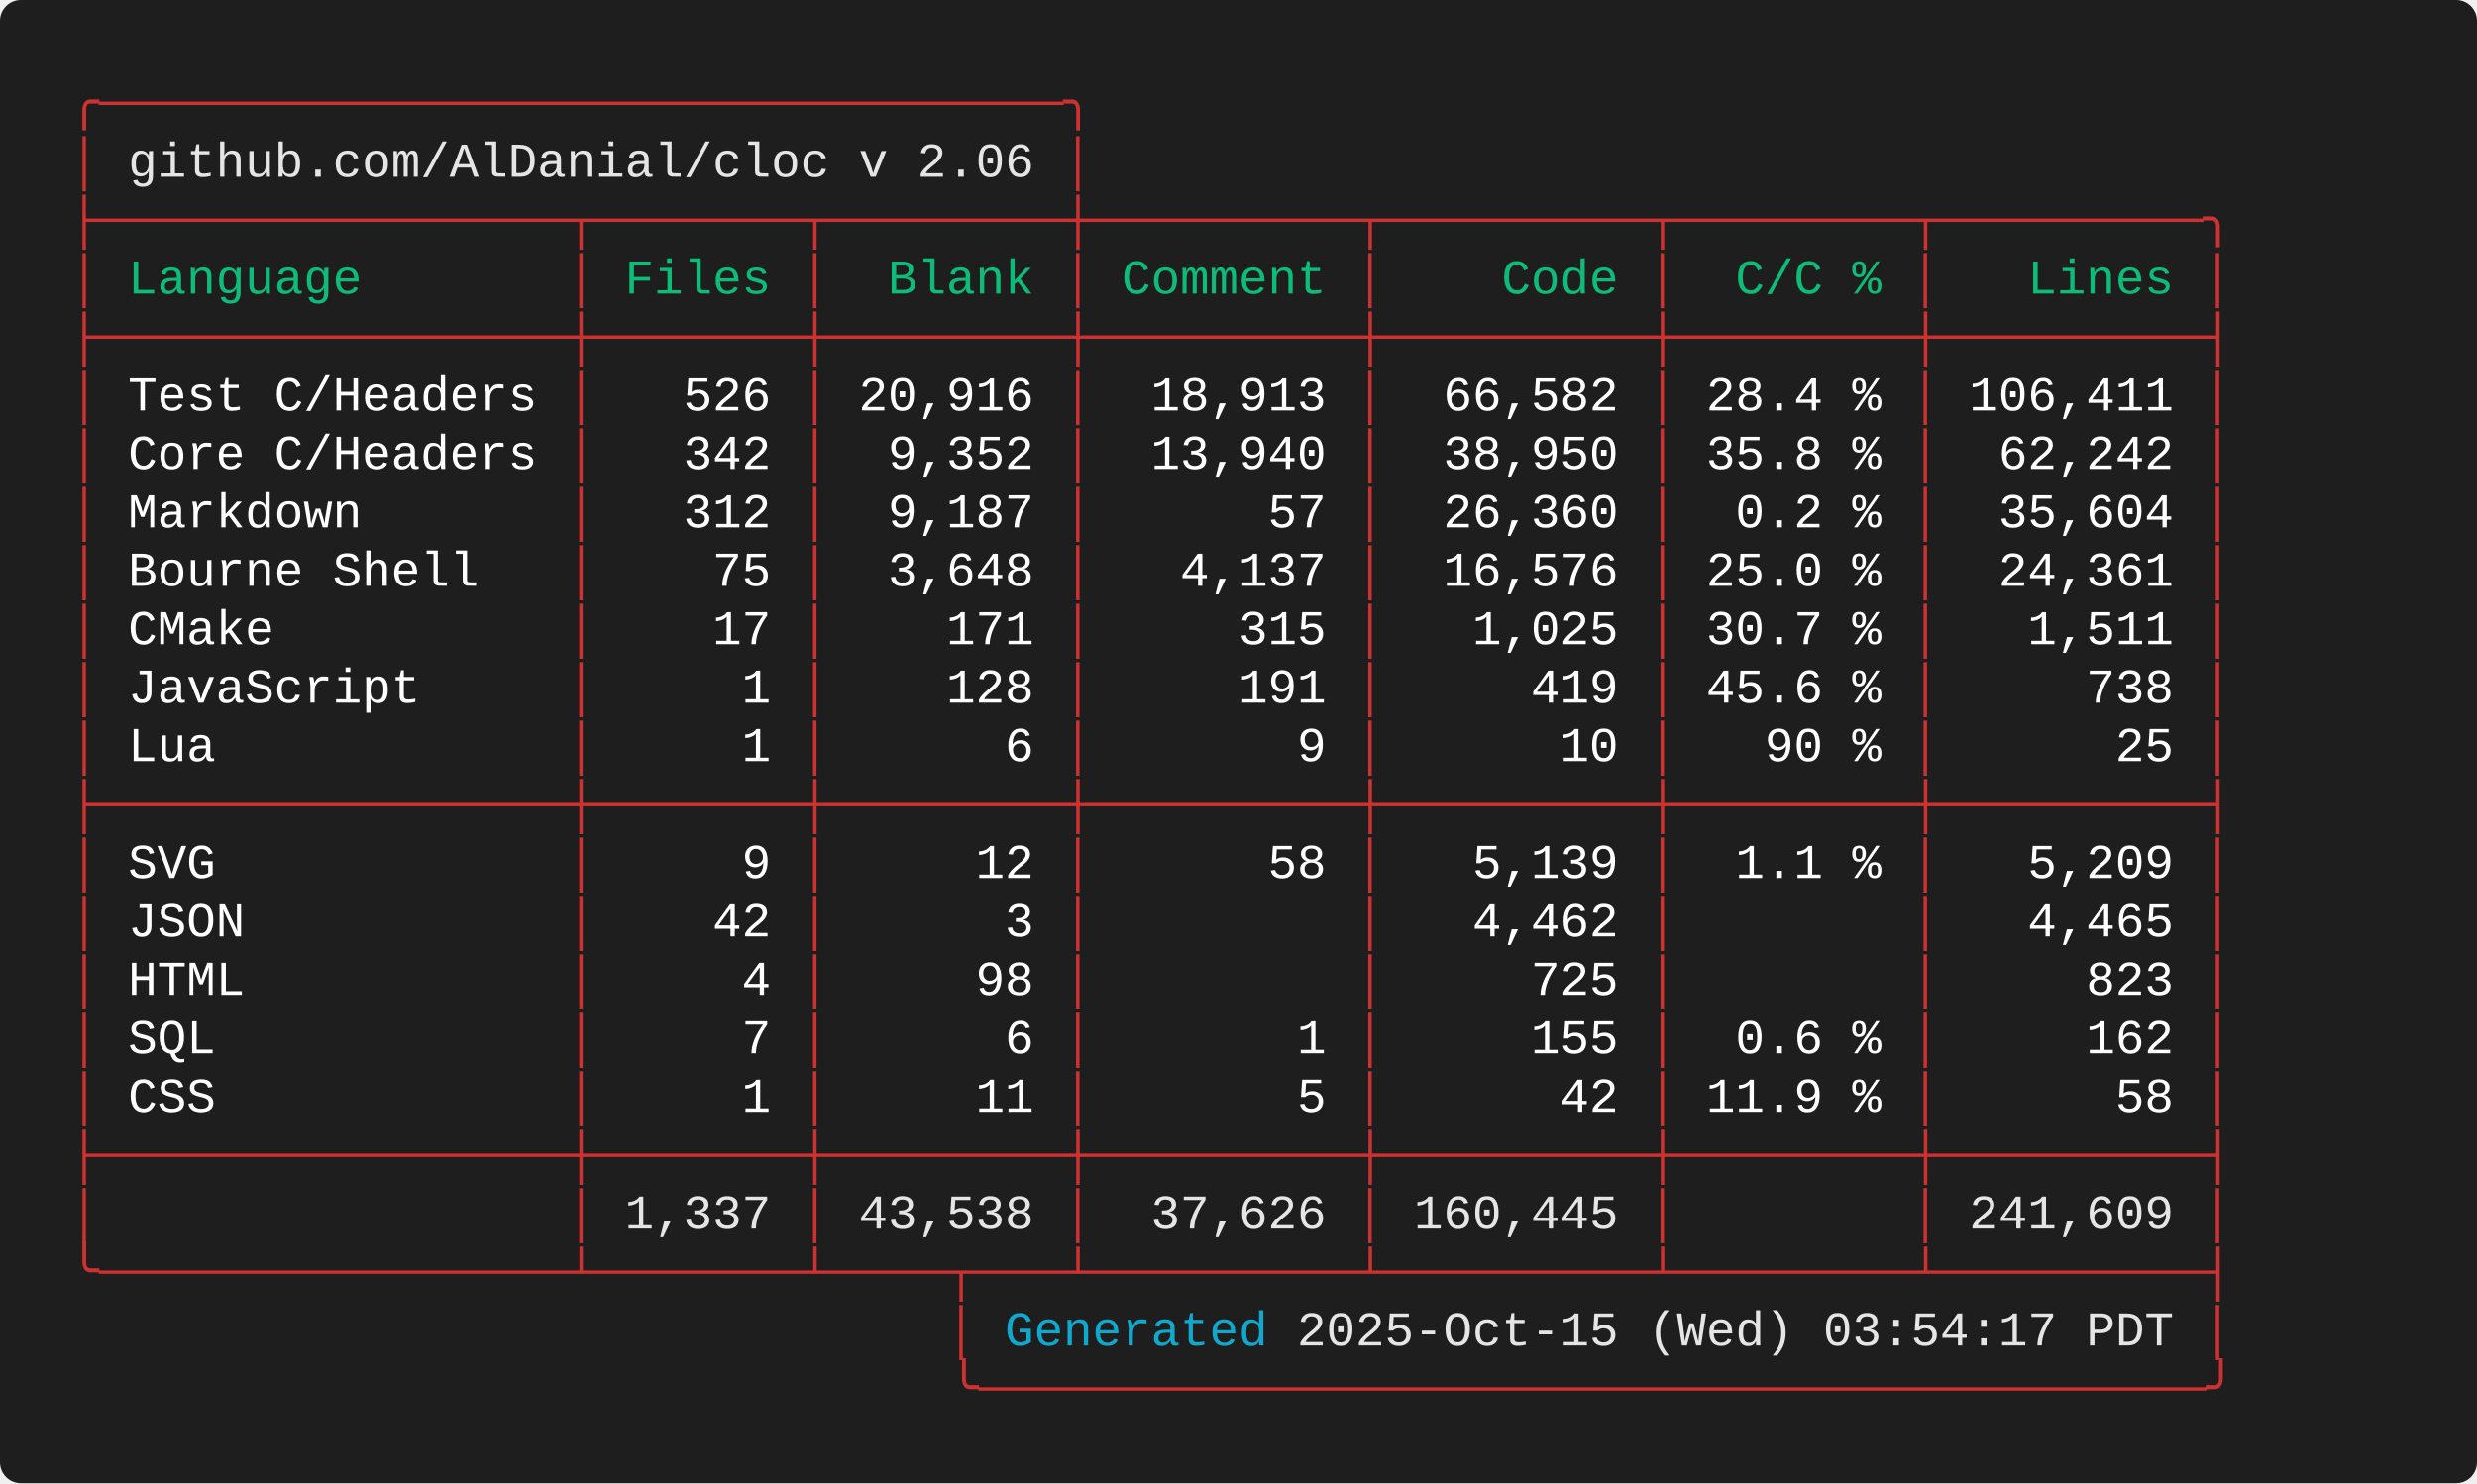
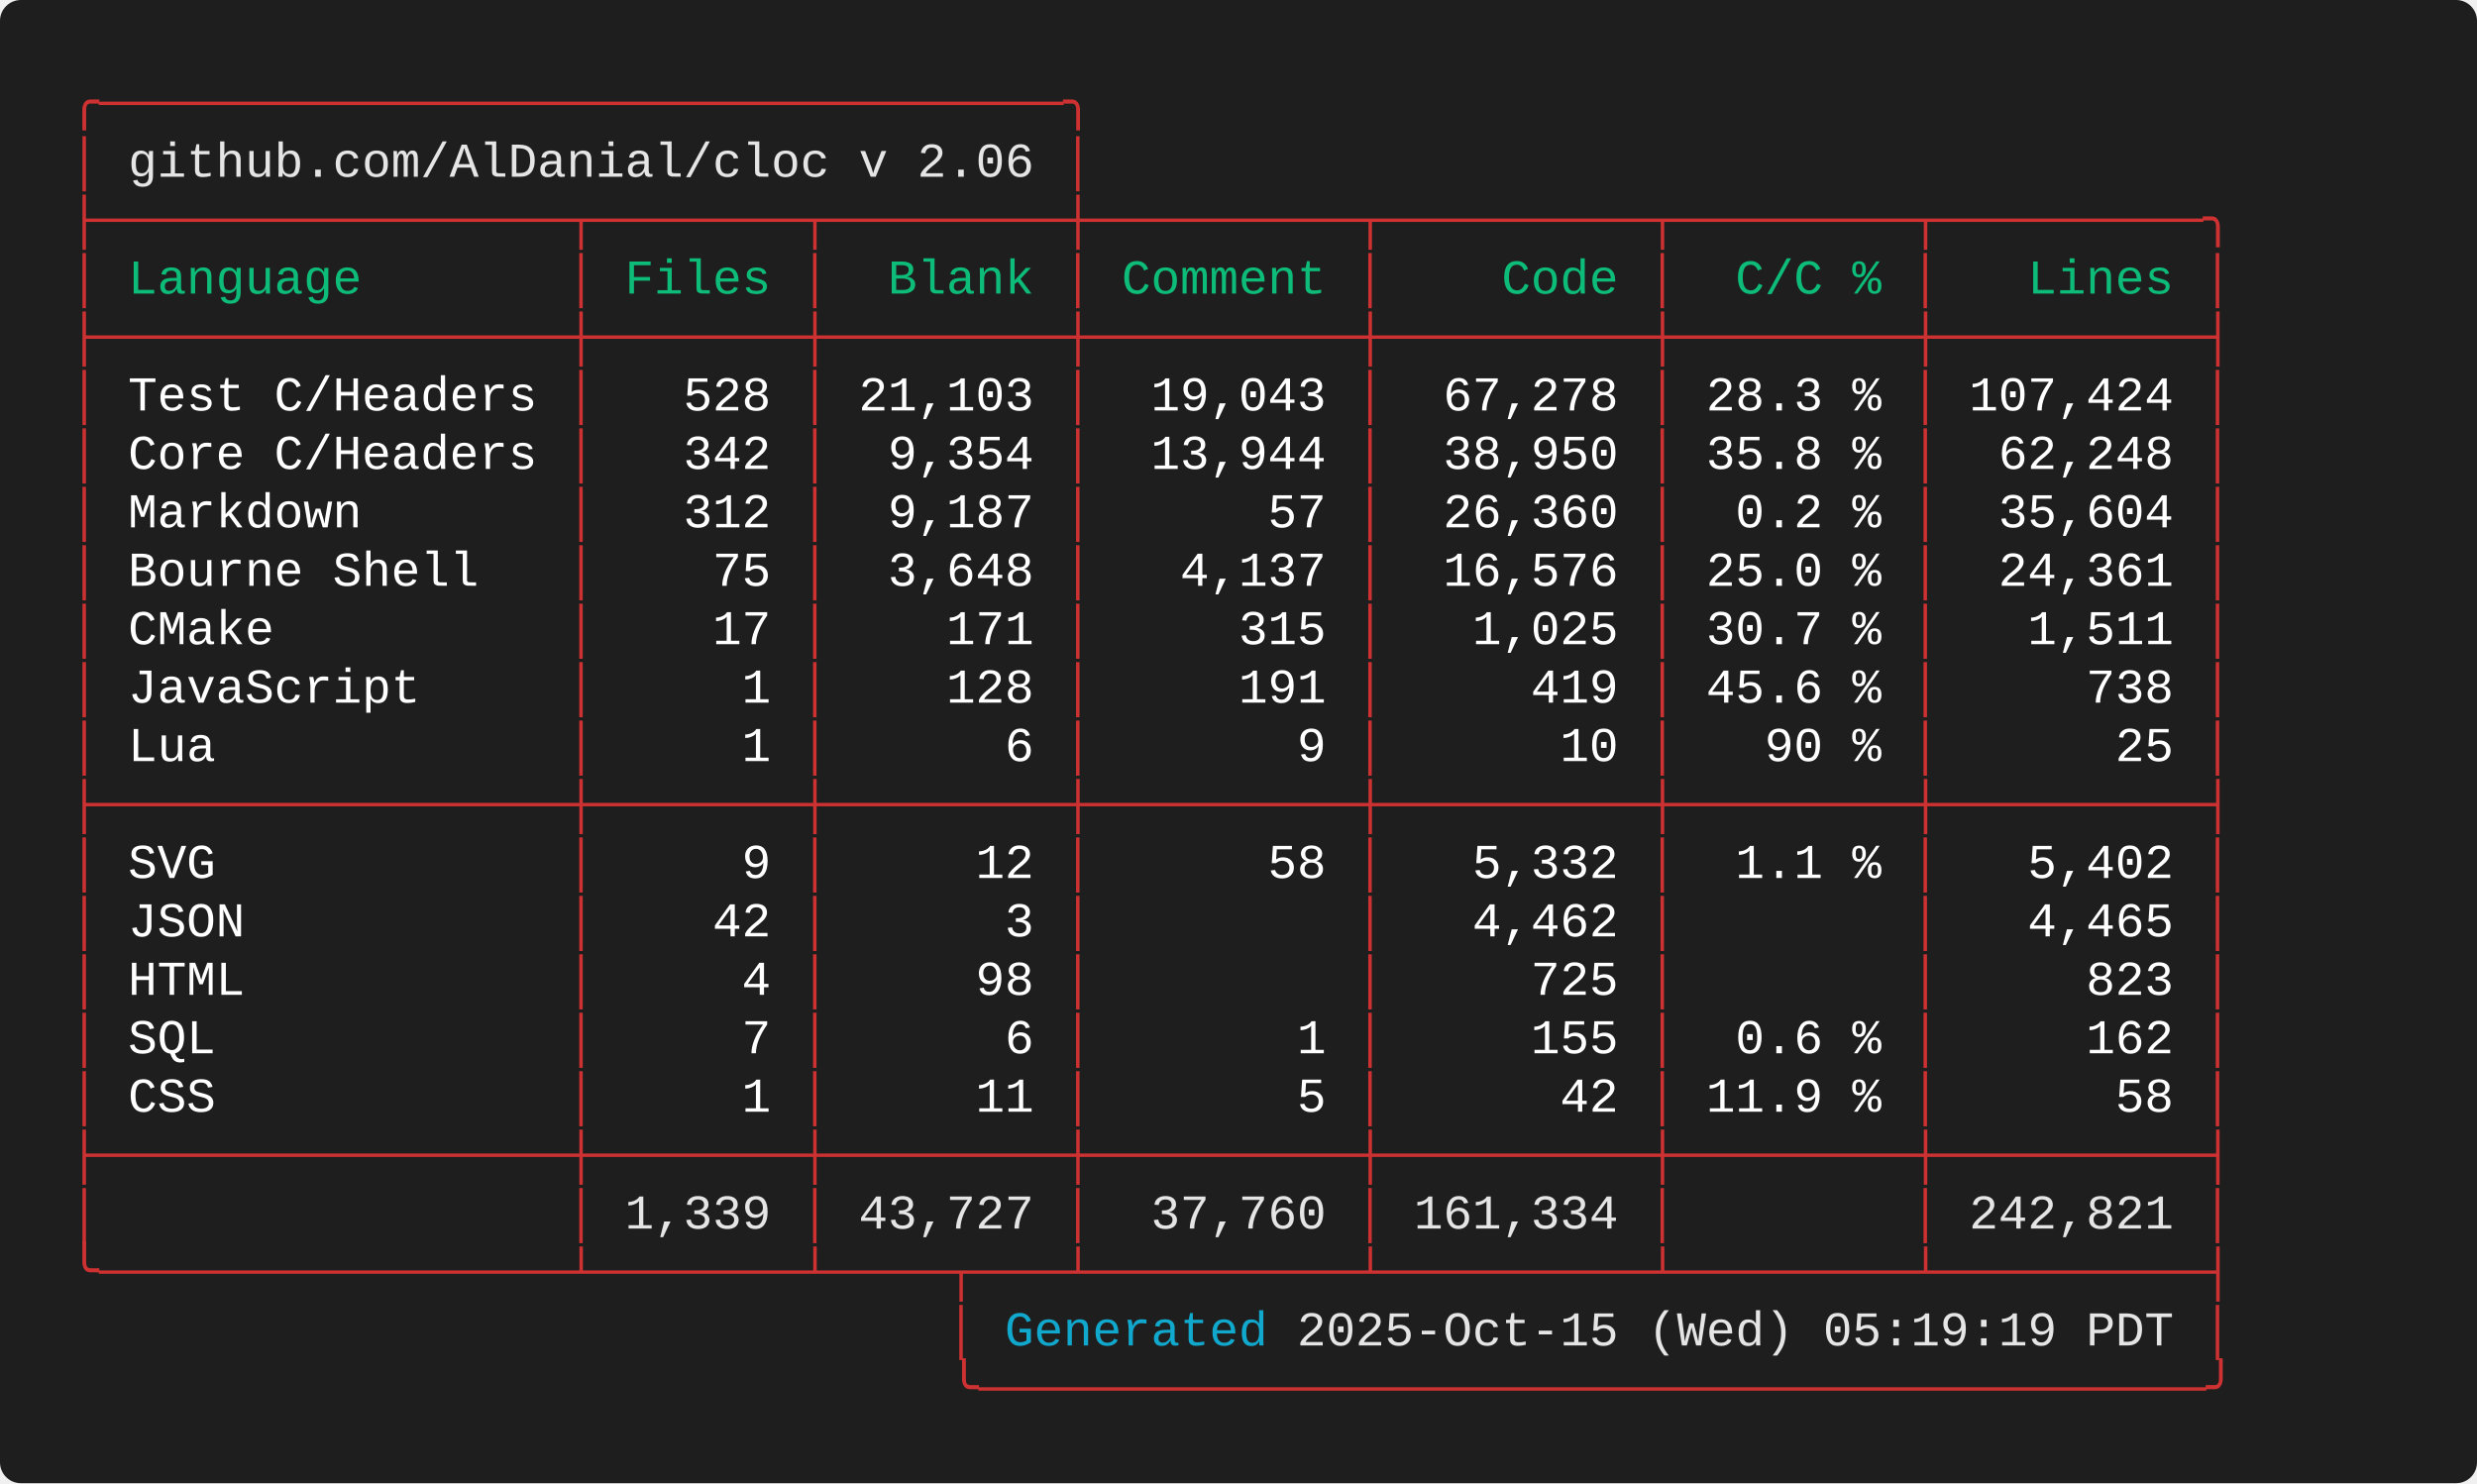
<svg xmlns="http://www.w3.org/2000/svg" width="712.00" height="426.40" viewBox="0 0 712.00 426.40">
  <defs>
    <style type="text/css">.terminal-text { font-family: 'Consolas', 'Consolas', 'Monaco', 'Courier New', monospace; }</style>
  </defs>
  <rect width="100%" height="100%" fill="#1e1e1e" rx="6" />
  <text x="20.00" y="34.00" font-size="14" class="terminal-text" xml:space="preserve" textLength="294.00" lengthAdjust="spacingAndGlyphs" fill="#cd3131">╭─────────────────────────────────╮</text>
  <text x="20.00" y="50.80" font-size="14" class="terminal-text" xml:space="preserve" textLength="16.80" lengthAdjust="spacingAndGlyphs" fill="#cd3131">│ </text>
  <text x="36.80" y="50.80" font-size="14" class="terminal-text" xml:space="preserve" textLength="260.40" lengthAdjust="spacingAndGlyphs" fill="#e5e5e5">github.com/AlDanial/cloc v 2.06</text>
  <text x="297.20" y="50.80" font-size="14" class="terminal-text" xml:space="preserve" textLength="8.40" lengthAdjust="spacingAndGlyphs" fill="#ffffff"> </text>
  <text x="305.60" y="50.80" font-size="14" class="terminal-text" xml:space="preserve" textLength="8.40" lengthAdjust="spacingAndGlyphs" fill="#cd3131">│</text>
  <text x="20.00" y="67.60" font-size="14" class="terminal-text" xml:space="preserve" textLength="621.60" lengthAdjust="spacingAndGlyphs" fill="#cd3131">├────────────────┬───────┬────────┼─────────┬─────────┬────────┬─────────╮</text>
  <text x="20.00" y="84.40" font-size="14" class="terminal-text" xml:space="preserve" textLength="8.40" lengthAdjust="spacingAndGlyphs" fill="#cd3131">│</text>
  <text x="28.40" y="84.40" font-size="14" class="terminal-text" xml:space="preserve" textLength="134.40" lengthAdjust="spacingAndGlyphs" fill="#0dbc79"> Language       </text>
  <text x="162.80" y="84.40" font-size="14" class="terminal-text" xml:space="preserve" textLength="8.40" lengthAdjust="spacingAndGlyphs" fill="#cd3131">│</text>
  <text x="171.20" y="84.40" font-size="14" class="terminal-text" xml:space="preserve" textLength="58.80" lengthAdjust="spacingAndGlyphs" fill="#0dbc79"> Files </text>
  <text x="230.00" y="84.40" font-size="14" class="terminal-text" xml:space="preserve" textLength="8.40" lengthAdjust="spacingAndGlyphs" fill="#cd3131">│</text>
  <text x="238.40" y="84.40" font-size="14" class="terminal-text" xml:space="preserve" textLength="67.20" lengthAdjust="spacingAndGlyphs" fill="#0dbc79">  Blank </text>
  <text x="305.60" y="84.40" font-size="14" class="terminal-text" xml:space="preserve" textLength="8.40" lengthAdjust="spacingAndGlyphs" fill="#cd3131">│</text>
  <text x="314.00" y="84.40" font-size="14" class="terminal-text" xml:space="preserve" textLength="75.60" lengthAdjust="spacingAndGlyphs" fill="#0dbc79"> Comment </text>
  <text x="389.60" y="84.40" font-size="14" class="terminal-text" xml:space="preserve" textLength="8.40" lengthAdjust="spacingAndGlyphs" fill="#cd3131">│</text>
  <text x="398.00" y="84.40" font-size="14" class="terminal-text" xml:space="preserve" textLength="75.60" lengthAdjust="spacingAndGlyphs" fill="#0dbc79">    Code </text>
  <text x="473.60" y="84.40" font-size="14" class="terminal-text" xml:space="preserve" textLength="8.40" lengthAdjust="spacingAndGlyphs" fill="#cd3131">│</text>
  <text x="482.00" y="84.40" font-size="14" class="terminal-text" xml:space="preserve" textLength="67.20" lengthAdjust="spacingAndGlyphs" fill="#0dbc79">  C/C % </text>
  <text x="549.20" y="84.40" font-size="14" class="terminal-text" xml:space="preserve" textLength="8.40" lengthAdjust="spacingAndGlyphs" fill="#cd3131">│</text>
  <text x="557.60" y="84.40" font-size="14" class="terminal-text" xml:space="preserve" textLength="75.60" lengthAdjust="spacingAndGlyphs" fill="#0dbc79">   Lines </text>
  <text x="633.20" y="84.40" font-size="14" class="terminal-text" xml:space="preserve" textLength="8.40" lengthAdjust="spacingAndGlyphs" fill="#cd3131">│</text>
  <text x="20.00" y="101.20" font-size="14" class="terminal-text" xml:space="preserve" textLength="621.60" lengthAdjust="spacingAndGlyphs" fill="#cd3131">├────────────────┼───────┼────────┼─────────┼─────────┼────────┼─────────┤</text>
  <text x="20.00" y="118.00" font-size="14" class="terminal-text" xml:space="preserve" textLength="8.40" lengthAdjust="spacingAndGlyphs" fill="#cd3131">│</text>
  <text x="28.40" y="118.00" font-size="14" class="terminal-text" xml:space="preserve" textLength="134.40" lengthAdjust="spacingAndGlyphs" fill="#ffffff"> Test C/Headers </text>
  <text x="162.80" y="118.00" font-size="14" class="terminal-text" xml:space="preserve" textLength="8.40" lengthAdjust="spacingAndGlyphs" fill="#cd3131">│</text>
-   <text x="171.20" y="118.00" font-size="14" class="terminal-text" xml:space="preserve" textLength="58.80" lengthAdjust="spacingAndGlyphs" fill="#ffffff">   526 </text>
+   <text x="171.20" y="118.00" font-size="14" class="terminal-text" xml:space="preserve" textLength="58.80" lengthAdjust="spacingAndGlyphs" fill="#ffffff">   528 </text>
  <text x="230.00" y="118.00" font-size="14" class="terminal-text" xml:space="preserve" textLength="8.40" lengthAdjust="spacingAndGlyphs" fill="#cd3131">│</text>
-   <text x="238.40" y="118.00" font-size="14" class="terminal-text" xml:space="preserve" textLength="67.20" lengthAdjust="spacingAndGlyphs" fill="#ffffff"> 20,916 </text>
+   <text x="238.40" y="118.00" font-size="14" class="terminal-text" xml:space="preserve" textLength="67.20" lengthAdjust="spacingAndGlyphs" fill="#ffffff"> 21,103 </text>
  <text x="305.60" y="118.00" font-size="14" class="terminal-text" xml:space="preserve" textLength="8.40" lengthAdjust="spacingAndGlyphs" fill="#cd3131">│</text>
-   <text x="314.00" y="118.00" font-size="14" class="terminal-text" xml:space="preserve" textLength="75.60" lengthAdjust="spacingAndGlyphs" fill="#ffffff">  18,913 </text>
+   <text x="314.00" y="118.00" font-size="14" class="terminal-text" xml:space="preserve" textLength="75.60" lengthAdjust="spacingAndGlyphs" fill="#ffffff">  19,043 </text>
  <text x="389.60" y="118.00" font-size="14" class="terminal-text" xml:space="preserve" textLength="8.40" lengthAdjust="spacingAndGlyphs" fill="#cd3131">│</text>
-   <text x="398.00" y="118.00" font-size="14" class="terminal-text" xml:space="preserve" textLength="75.60" lengthAdjust="spacingAndGlyphs" fill="#ffffff">  66,582 </text>
+   <text x="398.00" y="118.00" font-size="14" class="terminal-text" xml:space="preserve" textLength="75.60" lengthAdjust="spacingAndGlyphs" fill="#ffffff">  67,278 </text>
  <text x="473.60" y="118.00" font-size="14" class="terminal-text" xml:space="preserve" textLength="8.40" lengthAdjust="spacingAndGlyphs" fill="#cd3131">│</text>
-   <text x="482.00" y="118.00" font-size="14" class="terminal-text" xml:space="preserve" textLength="67.20" lengthAdjust="spacingAndGlyphs" fill="#ffffff"> 28.4 % </text>
+   <text x="482.00" y="118.00" font-size="14" class="terminal-text" xml:space="preserve" textLength="67.20" lengthAdjust="spacingAndGlyphs" fill="#ffffff"> 28.3 % </text>
  <text x="549.20" y="118.00" font-size="14" class="terminal-text" xml:space="preserve" textLength="8.40" lengthAdjust="spacingAndGlyphs" fill="#cd3131">│</text>
-   <text x="557.60" y="118.00" font-size="14" class="terminal-text" xml:space="preserve" textLength="75.60" lengthAdjust="spacingAndGlyphs" fill="#ffffff"> 106,411 </text>
+   <text x="557.60" y="118.00" font-size="14" class="terminal-text" xml:space="preserve" textLength="75.60" lengthAdjust="spacingAndGlyphs" fill="#ffffff"> 107,424 </text>
  <text x="633.20" y="118.00" font-size="14" class="terminal-text" xml:space="preserve" textLength="8.40" lengthAdjust="spacingAndGlyphs" fill="#cd3131">│</text>
  <text x="20.00" y="134.80" font-size="14" class="terminal-text" xml:space="preserve" textLength="8.40" lengthAdjust="spacingAndGlyphs" fill="#cd3131">│</text>
  <text x="28.40" y="134.80" font-size="14" class="terminal-text" xml:space="preserve" textLength="134.40" lengthAdjust="spacingAndGlyphs" fill="#ffffff"> Core C/Headers </text>
  <text x="162.80" y="134.80" font-size="14" class="terminal-text" xml:space="preserve" textLength="8.40" lengthAdjust="spacingAndGlyphs" fill="#cd3131">│</text>
  <text x="171.20" y="134.80" font-size="14" class="terminal-text" xml:space="preserve" textLength="58.80" lengthAdjust="spacingAndGlyphs" fill="#ffffff">   342 </text>
  <text x="230.00" y="134.80" font-size="14" class="terminal-text" xml:space="preserve" textLength="8.40" lengthAdjust="spacingAndGlyphs" fill="#cd3131">│</text>
-   <text x="238.40" y="134.80" font-size="14" class="terminal-text" xml:space="preserve" textLength="67.20" lengthAdjust="spacingAndGlyphs" fill="#ffffff">  9,352 </text>
+   <text x="238.40" y="134.80" font-size="14" class="terminal-text" xml:space="preserve" textLength="67.20" lengthAdjust="spacingAndGlyphs" fill="#ffffff">  9,354 </text>
  <text x="305.60" y="134.80" font-size="14" class="terminal-text" xml:space="preserve" textLength="8.40" lengthAdjust="spacingAndGlyphs" fill="#cd3131">│</text>
-   <text x="314.00" y="134.80" font-size="14" class="terminal-text" xml:space="preserve" textLength="75.60" lengthAdjust="spacingAndGlyphs" fill="#ffffff">  13,940 </text>
+   <text x="314.00" y="134.80" font-size="14" class="terminal-text" xml:space="preserve" textLength="75.60" lengthAdjust="spacingAndGlyphs" fill="#ffffff">  13,944 </text>
  <text x="389.60" y="134.80" font-size="14" class="terminal-text" xml:space="preserve" textLength="8.40" lengthAdjust="spacingAndGlyphs" fill="#cd3131">│</text>
  <text x="398.00" y="134.80" font-size="14" class="terminal-text" xml:space="preserve" textLength="75.60" lengthAdjust="spacingAndGlyphs" fill="#ffffff">  38,950 </text>
  <text x="473.60" y="134.80" font-size="14" class="terminal-text" xml:space="preserve" textLength="8.40" lengthAdjust="spacingAndGlyphs" fill="#cd3131">│</text>
  <text x="482.00" y="134.80" font-size="14" class="terminal-text" xml:space="preserve" textLength="67.20" lengthAdjust="spacingAndGlyphs" fill="#ffffff"> 35.8 % </text>
  <text x="549.20" y="134.80" font-size="14" class="terminal-text" xml:space="preserve" textLength="8.40" lengthAdjust="spacingAndGlyphs" fill="#cd3131">│</text>
-   <text x="557.60" y="134.80" font-size="14" class="terminal-text" xml:space="preserve" textLength="75.60" lengthAdjust="spacingAndGlyphs" fill="#ffffff">  62,242 </text>
+   <text x="557.60" y="134.80" font-size="14" class="terminal-text" xml:space="preserve" textLength="75.60" lengthAdjust="spacingAndGlyphs" fill="#ffffff">  62,248 </text>
  <text x="633.20" y="134.80" font-size="14" class="terminal-text" xml:space="preserve" textLength="8.40" lengthAdjust="spacingAndGlyphs" fill="#cd3131">│</text>
  <text x="20.00" y="151.60" font-size="14" class="terminal-text" xml:space="preserve" textLength="8.40" lengthAdjust="spacingAndGlyphs" fill="#cd3131">│</text>
  <text x="28.40" y="151.60" font-size="14" class="terminal-text" xml:space="preserve" textLength="134.40" lengthAdjust="spacingAndGlyphs" fill="#ffffff"> Markdown       </text>
  <text x="162.80" y="151.60" font-size="14" class="terminal-text" xml:space="preserve" textLength="8.40" lengthAdjust="spacingAndGlyphs" fill="#cd3131">│</text>
  <text x="171.20" y="151.60" font-size="14" class="terminal-text" xml:space="preserve" textLength="58.80" lengthAdjust="spacingAndGlyphs" fill="#ffffff">   312 </text>
  <text x="230.00" y="151.60" font-size="14" class="terminal-text" xml:space="preserve" textLength="8.40" lengthAdjust="spacingAndGlyphs" fill="#cd3131">│</text>
  <text x="238.40" y="151.60" font-size="14" class="terminal-text" xml:space="preserve" textLength="67.20" lengthAdjust="spacingAndGlyphs" fill="#ffffff">  9,187 </text>
  <text x="305.60" y="151.60" font-size="14" class="terminal-text" xml:space="preserve" textLength="8.40" lengthAdjust="spacingAndGlyphs" fill="#cd3131">│</text>
  <text x="314.00" y="151.60" font-size="14" class="terminal-text" xml:space="preserve" textLength="75.60" lengthAdjust="spacingAndGlyphs" fill="#ffffff">      57 </text>
  <text x="389.60" y="151.60" font-size="14" class="terminal-text" xml:space="preserve" textLength="8.40" lengthAdjust="spacingAndGlyphs" fill="#cd3131">│</text>
  <text x="398.00" y="151.60" font-size="14" class="terminal-text" xml:space="preserve" textLength="75.60" lengthAdjust="spacingAndGlyphs" fill="#ffffff">  26,360 </text>
  <text x="473.60" y="151.60" font-size="14" class="terminal-text" xml:space="preserve" textLength="8.40" lengthAdjust="spacingAndGlyphs" fill="#cd3131">│</text>
  <text x="482.00" y="151.60" font-size="14" class="terminal-text" xml:space="preserve" textLength="67.20" lengthAdjust="spacingAndGlyphs" fill="#ffffff">  0.2 % </text>
  <text x="549.20" y="151.60" font-size="14" class="terminal-text" xml:space="preserve" textLength="8.40" lengthAdjust="spacingAndGlyphs" fill="#cd3131">│</text>
  <text x="557.60" y="151.60" font-size="14" class="terminal-text" xml:space="preserve" textLength="75.60" lengthAdjust="spacingAndGlyphs" fill="#ffffff">  35,604 </text>
  <text x="633.20" y="151.60" font-size="14" class="terminal-text" xml:space="preserve" textLength="8.40" lengthAdjust="spacingAndGlyphs" fill="#cd3131">│</text>
  <text x="20.00" y="168.40" font-size="14" class="terminal-text" xml:space="preserve" textLength="8.40" lengthAdjust="spacingAndGlyphs" fill="#cd3131">│</text>
  <text x="28.40" y="168.40" font-size="14" class="terminal-text" xml:space="preserve" textLength="134.40" lengthAdjust="spacingAndGlyphs" fill="#ffffff"> Bourne Shell   </text>
  <text x="162.80" y="168.40" font-size="14" class="terminal-text" xml:space="preserve" textLength="8.40" lengthAdjust="spacingAndGlyphs" fill="#cd3131">│</text>
  <text x="171.20" y="168.40" font-size="14" class="terminal-text" xml:space="preserve" textLength="58.80" lengthAdjust="spacingAndGlyphs" fill="#ffffff">    75 </text>
  <text x="230.00" y="168.40" font-size="14" class="terminal-text" xml:space="preserve" textLength="8.40" lengthAdjust="spacingAndGlyphs" fill="#cd3131">│</text>
  <text x="238.40" y="168.40" font-size="14" class="terminal-text" xml:space="preserve" textLength="67.20" lengthAdjust="spacingAndGlyphs" fill="#ffffff">  3,648 </text>
  <text x="305.60" y="168.40" font-size="14" class="terminal-text" xml:space="preserve" textLength="8.40" lengthAdjust="spacingAndGlyphs" fill="#cd3131">│</text>
  <text x="314.00" y="168.40" font-size="14" class="terminal-text" xml:space="preserve" textLength="75.60" lengthAdjust="spacingAndGlyphs" fill="#ffffff">   4,137 </text>
  <text x="389.60" y="168.40" font-size="14" class="terminal-text" xml:space="preserve" textLength="8.40" lengthAdjust="spacingAndGlyphs" fill="#cd3131">│</text>
  <text x="398.00" y="168.40" font-size="14" class="terminal-text" xml:space="preserve" textLength="75.60" lengthAdjust="spacingAndGlyphs" fill="#ffffff">  16,576 </text>
  <text x="473.60" y="168.40" font-size="14" class="terminal-text" xml:space="preserve" textLength="8.40" lengthAdjust="spacingAndGlyphs" fill="#cd3131">│</text>
  <text x="482.00" y="168.40" font-size="14" class="terminal-text" xml:space="preserve" textLength="67.20" lengthAdjust="spacingAndGlyphs" fill="#ffffff"> 25.0 % </text>
  <text x="549.20" y="168.40" font-size="14" class="terminal-text" xml:space="preserve" textLength="8.40" lengthAdjust="spacingAndGlyphs" fill="#cd3131">│</text>
  <text x="557.60" y="168.40" font-size="14" class="terminal-text" xml:space="preserve" textLength="75.60" lengthAdjust="spacingAndGlyphs" fill="#ffffff">  24,361 </text>
  <text x="633.20" y="168.40" font-size="14" class="terminal-text" xml:space="preserve" textLength="8.40" lengthAdjust="spacingAndGlyphs" fill="#cd3131">│</text>
  <text x="20.00" y="185.20" font-size="14" class="terminal-text" xml:space="preserve" textLength="8.40" lengthAdjust="spacingAndGlyphs" fill="#cd3131">│</text>
  <text x="28.40" y="185.20" font-size="14" class="terminal-text" xml:space="preserve" textLength="134.40" lengthAdjust="spacingAndGlyphs" fill="#ffffff"> CMake          </text>
  <text x="162.80" y="185.20" font-size="14" class="terminal-text" xml:space="preserve" textLength="8.40" lengthAdjust="spacingAndGlyphs" fill="#cd3131">│</text>
  <text x="171.20" y="185.20" font-size="14" class="terminal-text" xml:space="preserve" textLength="58.80" lengthAdjust="spacingAndGlyphs" fill="#ffffff">    17 </text>
  <text x="230.00" y="185.20" font-size="14" class="terminal-text" xml:space="preserve" textLength="8.40" lengthAdjust="spacingAndGlyphs" fill="#cd3131">│</text>
  <text x="238.40" y="185.20" font-size="14" class="terminal-text" xml:space="preserve" textLength="67.20" lengthAdjust="spacingAndGlyphs" fill="#ffffff">    171 </text>
  <text x="305.60" y="185.20" font-size="14" class="terminal-text" xml:space="preserve" textLength="8.40" lengthAdjust="spacingAndGlyphs" fill="#cd3131">│</text>
  <text x="314.00" y="185.20" font-size="14" class="terminal-text" xml:space="preserve" textLength="75.60" lengthAdjust="spacingAndGlyphs" fill="#ffffff">     315 </text>
  <text x="389.60" y="185.20" font-size="14" class="terminal-text" xml:space="preserve" textLength="8.40" lengthAdjust="spacingAndGlyphs" fill="#cd3131">│</text>
  <text x="398.00" y="185.20" font-size="14" class="terminal-text" xml:space="preserve" textLength="75.60" lengthAdjust="spacingAndGlyphs" fill="#ffffff">   1,025 </text>
  <text x="473.60" y="185.20" font-size="14" class="terminal-text" xml:space="preserve" textLength="8.40" lengthAdjust="spacingAndGlyphs" fill="#cd3131">│</text>
  <text x="482.00" y="185.20" font-size="14" class="terminal-text" xml:space="preserve" textLength="67.20" lengthAdjust="spacingAndGlyphs" fill="#ffffff"> 30.7 % </text>
  <text x="549.20" y="185.20" font-size="14" class="terminal-text" xml:space="preserve" textLength="8.40" lengthAdjust="spacingAndGlyphs" fill="#cd3131">│</text>
  <text x="557.60" y="185.20" font-size="14" class="terminal-text" xml:space="preserve" textLength="75.60" lengthAdjust="spacingAndGlyphs" fill="#ffffff">   1,511 </text>
  <text x="633.20" y="185.20" font-size="14" class="terminal-text" xml:space="preserve" textLength="8.40" lengthAdjust="spacingAndGlyphs" fill="#cd3131">│</text>
  <text x="20.00" y="202.00" font-size="14" class="terminal-text" xml:space="preserve" textLength="8.40" lengthAdjust="spacingAndGlyphs" fill="#cd3131">│</text>
  <text x="28.40" y="202.00" font-size="14" class="terminal-text" xml:space="preserve" textLength="134.40" lengthAdjust="spacingAndGlyphs" fill="#ffffff"> JavaScript     </text>
  <text x="162.80" y="202.00" font-size="14" class="terminal-text" xml:space="preserve" textLength="8.40" lengthAdjust="spacingAndGlyphs" fill="#cd3131">│</text>
  <text x="171.20" y="202.00" font-size="14" class="terminal-text" xml:space="preserve" textLength="58.80" lengthAdjust="spacingAndGlyphs" fill="#ffffff">     1 </text>
  <text x="230.00" y="202.00" font-size="14" class="terminal-text" xml:space="preserve" textLength="8.40" lengthAdjust="spacingAndGlyphs" fill="#cd3131">│</text>
  <text x="238.40" y="202.00" font-size="14" class="terminal-text" xml:space="preserve" textLength="67.20" lengthAdjust="spacingAndGlyphs" fill="#ffffff">    128 </text>
  <text x="305.60" y="202.00" font-size="14" class="terminal-text" xml:space="preserve" textLength="8.40" lengthAdjust="spacingAndGlyphs" fill="#cd3131">│</text>
  <text x="314.00" y="202.00" font-size="14" class="terminal-text" xml:space="preserve" textLength="75.60" lengthAdjust="spacingAndGlyphs" fill="#ffffff">     191 </text>
  <text x="389.60" y="202.00" font-size="14" class="terminal-text" xml:space="preserve" textLength="8.40" lengthAdjust="spacingAndGlyphs" fill="#cd3131">│</text>
  <text x="398.00" y="202.00" font-size="14" class="terminal-text" xml:space="preserve" textLength="75.60" lengthAdjust="spacingAndGlyphs" fill="#ffffff">     419 </text>
  <text x="473.60" y="202.00" font-size="14" class="terminal-text" xml:space="preserve" textLength="8.40" lengthAdjust="spacingAndGlyphs" fill="#cd3131">│</text>
  <text x="482.00" y="202.00" font-size="14" class="terminal-text" xml:space="preserve" textLength="67.20" lengthAdjust="spacingAndGlyphs" fill="#ffffff"> 45.6 % </text>
  <text x="549.20" y="202.00" font-size="14" class="terminal-text" xml:space="preserve" textLength="8.40" lengthAdjust="spacingAndGlyphs" fill="#cd3131">│</text>
  <text x="557.60" y="202.00" font-size="14" class="terminal-text" xml:space="preserve" textLength="75.60" lengthAdjust="spacingAndGlyphs" fill="#ffffff">     738 </text>
  <text x="633.20" y="202.00" font-size="14" class="terminal-text" xml:space="preserve" textLength="8.40" lengthAdjust="spacingAndGlyphs" fill="#cd3131">│</text>
  <text x="20.00" y="218.80" font-size="14" class="terminal-text" xml:space="preserve" textLength="8.40" lengthAdjust="spacingAndGlyphs" fill="#cd3131">│</text>
  <text x="28.40" y="218.80" font-size="14" class="terminal-text" xml:space="preserve" textLength="134.40" lengthAdjust="spacingAndGlyphs" fill="#ffffff"> Lua            </text>
  <text x="162.80" y="218.80" font-size="14" class="terminal-text" xml:space="preserve" textLength="8.40" lengthAdjust="spacingAndGlyphs" fill="#cd3131">│</text>
  <text x="171.20" y="218.80" font-size="14" class="terminal-text" xml:space="preserve" textLength="58.80" lengthAdjust="spacingAndGlyphs" fill="#ffffff">     1 </text>
  <text x="230.00" y="218.80" font-size="14" class="terminal-text" xml:space="preserve" textLength="8.40" lengthAdjust="spacingAndGlyphs" fill="#cd3131">│</text>
  <text x="238.40" y="218.80" font-size="14" class="terminal-text" xml:space="preserve" textLength="67.20" lengthAdjust="spacingAndGlyphs" fill="#ffffff">      6 </text>
  <text x="305.60" y="218.80" font-size="14" class="terminal-text" xml:space="preserve" textLength="8.40" lengthAdjust="spacingAndGlyphs" fill="#cd3131">│</text>
  <text x="314.00" y="218.80" font-size="14" class="terminal-text" xml:space="preserve" textLength="75.60" lengthAdjust="spacingAndGlyphs" fill="#ffffff">       9 </text>
  <text x="389.60" y="218.80" font-size="14" class="terminal-text" xml:space="preserve" textLength="8.40" lengthAdjust="spacingAndGlyphs" fill="#cd3131">│</text>
  <text x="398.00" y="218.80" font-size="14" class="terminal-text" xml:space="preserve" textLength="75.60" lengthAdjust="spacingAndGlyphs" fill="#ffffff">      10 </text>
  <text x="473.60" y="218.80" font-size="14" class="terminal-text" xml:space="preserve" textLength="8.40" lengthAdjust="spacingAndGlyphs" fill="#cd3131">│</text>
  <text x="482.00" y="218.80" font-size="14" class="terminal-text" xml:space="preserve" textLength="67.20" lengthAdjust="spacingAndGlyphs" fill="#ffffff">   90 % </text>
  <text x="549.20" y="218.80" font-size="14" class="terminal-text" xml:space="preserve" textLength="8.40" lengthAdjust="spacingAndGlyphs" fill="#cd3131">│</text>
  <text x="557.60" y="218.80" font-size="14" class="terminal-text" xml:space="preserve" textLength="75.60" lengthAdjust="spacingAndGlyphs" fill="#ffffff">      25 </text>
  <text x="633.20" y="218.80" font-size="14" class="terminal-text" xml:space="preserve" textLength="8.40" lengthAdjust="spacingAndGlyphs" fill="#cd3131">│</text>
  <text x="20.00" y="235.60" font-size="14" class="terminal-text" xml:space="preserve" textLength="621.60" lengthAdjust="spacingAndGlyphs" fill="#cd3131">├────────────────┼───────┼────────┼─────────┼─────────┼────────┼─────────┤</text>
  <text x="20.00" y="252.40" font-size="14" class="terminal-text" xml:space="preserve" textLength="8.40" lengthAdjust="spacingAndGlyphs" fill="#cd3131">│</text>
  <text x="28.40" y="252.40" font-size="14" class="terminal-text" xml:space="preserve" textLength="134.40" lengthAdjust="spacingAndGlyphs" fill="#ffffff"> SVG            </text>
  <text x="162.80" y="252.40" font-size="14" class="terminal-text" xml:space="preserve" textLength="8.40" lengthAdjust="spacingAndGlyphs" fill="#cd3131">│</text>
  <text x="171.20" y="252.40" font-size="14" class="terminal-text" xml:space="preserve" textLength="58.80" lengthAdjust="spacingAndGlyphs" fill="#ffffff">     9 </text>
  <text x="230.00" y="252.40" font-size="14" class="terminal-text" xml:space="preserve" textLength="8.40" lengthAdjust="spacingAndGlyphs" fill="#cd3131">│</text>
  <text x="238.40" y="252.40" font-size="14" class="terminal-text" xml:space="preserve" textLength="67.20" lengthAdjust="spacingAndGlyphs" fill="#ffffff">     12 </text>
  <text x="305.60" y="252.40" font-size="14" class="terminal-text" xml:space="preserve" textLength="8.40" lengthAdjust="spacingAndGlyphs" fill="#cd3131">│</text>
  <text x="314.00" y="252.40" font-size="14" class="terminal-text" xml:space="preserve" textLength="75.60" lengthAdjust="spacingAndGlyphs" fill="#ffffff">      58 </text>
  <text x="389.60" y="252.40" font-size="14" class="terminal-text" xml:space="preserve" textLength="8.40" lengthAdjust="spacingAndGlyphs" fill="#cd3131">│</text>
-   <text x="398.00" y="252.40" font-size="14" class="terminal-text" xml:space="preserve" textLength="75.60" lengthAdjust="spacingAndGlyphs" fill="#ffffff">   5,139 </text>
+   <text x="398.00" y="252.40" font-size="14" class="terminal-text" xml:space="preserve" textLength="75.60" lengthAdjust="spacingAndGlyphs" fill="#ffffff">   5,332 </text>
  <text x="473.60" y="252.40" font-size="14" class="terminal-text" xml:space="preserve" textLength="8.40" lengthAdjust="spacingAndGlyphs" fill="#cd3131">│</text>
  <text x="482.00" y="252.40" font-size="14" class="terminal-text" xml:space="preserve" textLength="67.20" lengthAdjust="spacingAndGlyphs" fill="#ffffff">  1.1 % </text>
  <text x="549.20" y="252.40" font-size="14" class="terminal-text" xml:space="preserve" textLength="8.40" lengthAdjust="spacingAndGlyphs" fill="#cd3131">│</text>
-   <text x="557.60" y="252.40" font-size="14" class="terminal-text" xml:space="preserve" textLength="75.60" lengthAdjust="spacingAndGlyphs" fill="#ffffff">   5,209 </text>
+   <text x="557.60" y="252.40" font-size="14" class="terminal-text" xml:space="preserve" textLength="75.60" lengthAdjust="spacingAndGlyphs" fill="#ffffff">   5,402 </text>
  <text x="633.20" y="252.40" font-size="14" class="terminal-text" xml:space="preserve" textLength="8.40" lengthAdjust="spacingAndGlyphs" fill="#cd3131">│</text>
  <text x="20.00" y="269.20" font-size="14" class="terminal-text" xml:space="preserve" textLength="8.40" lengthAdjust="spacingAndGlyphs" fill="#cd3131">│</text>
  <text x="28.40" y="269.20" font-size="14" class="terminal-text" xml:space="preserve" textLength="134.40" lengthAdjust="spacingAndGlyphs" fill="#ffffff"> JSON           </text>
  <text x="162.80" y="269.20" font-size="14" class="terminal-text" xml:space="preserve" textLength="8.40" lengthAdjust="spacingAndGlyphs" fill="#cd3131">│</text>
  <text x="171.20" y="269.20" font-size="14" class="terminal-text" xml:space="preserve" textLength="58.80" lengthAdjust="spacingAndGlyphs" fill="#ffffff">    42 </text>
  <text x="230.00" y="269.20" font-size="14" class="terminal-text" xml:space="preserve" textLength="8.40" lengthAdjust="spacingAndGlyphs" fill="#cd3131">│</text>
  <text x="238.40" y="269.20" font-size="14" class="terminal-text" xml:space="preserve" textLength="67.20" lengthAdjust="spacingAndGlyphs" fill="#ffffff">      3 </text>
  <text x="305.60" y="269.20" font-size="14" class="terminal-text" xml:space="preserve" textLength="8.40" lengthAdjust="spacingAndGlyphs" fill="#cd3131">│</text>
  <text x="314.00" y="269.20" font-size="14" class="terminal-text" xml:space="preserve" textLength="75.60" lengthAdjust="spacingAndGlyphs" fill="#ffffff">         </text>
  <text x="389.60" y="269.20" font-size="14" class="terminal-text" xml:space="preserve" textLength="8.40" lengthAdjust="spacingAndGlyphs" fill="#cd3131">│</text>
  <text x="398.00" y="269.20" font-size="14" class="terminal-text" xml:space="preserve" textLength="75.60" lengthAdjust="spacingAndGlyphs" fill="#ffffff">   4,462 </text>
  <text x="473.60" y="269.20" font-size="14" class="terminal-text" xml:space="preserve" textLength="8.40" lengthAdjust="spacingAndGlyphs" fill="#cd3131">│</text>
  <text x="482.00" y="269.20" font-size="14" class="terminal-text" xml:space="preserve" textLength="67.20" lengthAdjust="spacingAndGlyphs" fill="#ffffff">        </text>
  <text x="549.20" y="269.20" font-size="14" class="terminal-text" xml:space="preserve" textLength="8.40" lengthAdjust="spacingAndGlyphs" fill="#cd3131">│</text>
  <text x="557.60" y="269.20" font-size="14" class="terminal-text" xml:space="preserve" textLength="75.60" lengthAdjust="spacingAndGlyphs" fill="#ffffff">   4,465 </text>
  <text x="633.20" y="269.20" font-size="14" class="terminal-text" xml:space="preserve" textLength="8.40" lengthAdjust="spacingAndGlyphs" fill="#cd3131">│</text>
  <text x="20.00" y="286.00" font-size="14" class="terminal-text" xml:space="preserve" textLength="8.40" lengthAdjust="spacingAndGlyphs" fill="#cd3131">│</text>
  <text x="28.40" y="286.00" font-size="14" class="terminal-text" xml:space="preserve" textLength="134.40" lengthAdjust="spacingAndGlyphs" fill="#ffffff"> HTML           </text>
  <text x="162.80" y="286.00" font-size="14" class="terminal-text" xml:space="preserve" textLength="8.40" lengthAdjust="spacingAndGlyphs" fill="#cd3131">│</text>
  <text x="171.20" y="286.00" font-size="14" class="terminal-text" xml:space="preserve" textLength="58.80" lengthAdjust="spacingAndGlyphs" fill="#ffffff">     4 </text>
  <text x="230.00" y="286.00" font-size="14" class="terminal-text" xml:space="preserve" textLength="8.40" lengthAdjust="spacingAndGlyphs" fill="#cd3131">│</text>
  <text x="238.40" y="286.00" font-size="14" class="terminal-text" xml:space="preserve" textLength="67.20" lengthAdjust="spacingAndGlyphs" fill="#ffffff">     98 </text>
  <text x="305.60" y="286.00" font-size="14" class="terminal-text" xml:space="preserve" textLength="8.40" lengthAdjust="spacingAndGlyphs" fill="#cd3131">│</text>
  <text x="314.00" y="286.00" font-size="14" class="terminal-text" xml:space="preserve" textLength="75.60" lengthAdjust="spacingAndGlyphs" fill="#ffffff">         </text>
  <text x="389.60" y="286.00" font-size="14" class="terminal-text" xml:space="preserve" textLength="8.40" lengthAdjust="spacingAndGlyphs" fill="#cd3131">│</text>
  <text x="398.00" y="286.00" font-size="14" class="terminal-text" xml:space="preserve" textLength="75.60" lengthAdjust="spacingAndGlyphs" fill="#ffffff">     725 </text>
  <text x="473.60" y="286.00" font-size="14" class="terminal-text" xml:space="preserve" textLength="8.40" lengthAdjust="spacingAndGlyphs" fill="#cd3131">│</text>
  <text x="482.00" y="286.00" font-size="14" class="terminal-text" xml:space="preserve" textLength="67.20" lengthAdjust="spacingAndGlyphs" fill="#ffffff">        </text>
  <text x="549.20" y="286.00" font-size="14" class="terminal-text" xml:space="preserve" textLength="8.40" lengthAdjust="spacingAndGlyphs" fill="#cd3131">│</text>
  <text x="557.60" y="286.00" font-size="14" class="terminal-text" xml:space="preserve" textLength="75.60" lengthAdjust="spacingAndGlyphs" fill="#ffffff">     823 </text>
  <text x="633.20" y="286.00" font-size="14" class="terminal-text" xml:space="preserve" textLength="8.40" lengthAdjust="spacingAndGlyphs" fill="#cd3131">│</text>
  <text x="20.00" y="302.80" font-size="14" class="terminal-text" xml:space="preserve" textLength="8.40" lengthAdjust="spacingAndGlyphs" fill="#cd3131">│</text>
  <text x="28.40" y="302.80" font-size="14" class="terminal-text" xml:space="preserve" textLength="134.40" lengthAdjust="spacingAndGlyphs" fill="#ffffff"> SQL            </text>
  <text x="162.80" y="302.80" font-size="14" class="terminal-text" xml:space="preserve" textLength="8.40" lengthAdjust="spacingAndGlyphs" fill="#cd3131">│</text>
  <text x="171.20" y="302.80" font-size="14" class="terminal-text" xml:space="preserve" textLength="58.80" lengthAdjust="spacingAndGlyphs" fill="#ffffff">     7 </text>
  <text x="230.00" y="302.80" font-size="14" class="terminal-text" xml:space="preserve" textLength="8.40" lengthAdjust="spacingAndGlyphs" fill="#cd3131">│</text>
  <text x="238.40" y="302.80" font-size="14" class="terminal-text" xml:space="preserve" textLength="67.20" lengthAdjust="spacingAndGlyphs" fill="#ffffff">      6 </text>
  <text x="305.60" y="302.80" font-size="14" class="terminal-text" xml:space="preserve" textLength="8.40" lengthAdjust="spacingAndGlyphs" fill="#cd3131">│</text>
  <text x="314.00" y="302.80" font-size="14" class="terminal-text" xml:space="preserve" textLength="75.60" lengthAdjust="spacingAndGlyphs" fill="#ffffff">       1 </text>
  <text x="389.60" y="302.80" font-size="14" class="terminal-text" xml:space="preserve" textLength="8.40" lengthAdjust="spacingAndGlyphs" fill="#cd3131">│</text>
  <text x="398.00" y="302.80" font-size="14" class="terminal-text" xml:space="preserve" textLength="75.60" lengthAdjust="spacingAndGlyphs" fill="#ffffff">     155 </text>
  <text x="473.60" y="302.80" font-size="14" class="terminal-text" xml:space="preserve" textLength="8.40" lengthAdjust="spacingAndGlyphs" fill="#cd3131">│</text>
  <text x="482.00" y="302.80" font-size="14" class="terminal-text" xml:space="preserve" textLength="67.20" lengthAdjust="spacingAndGlyphs" fill="#ffffff">  0.6 % </text>
  <text x="549.20" y="302.80" font-size="14" class="terminal-text" xml:space="preserve" textLength="8.40" lengthAdjust="spacingAndGlyphs" fill="#cd3131">│</text>
  <text x="557.60" y="302.80" font-size="14" class="terminal-text" xml:space="preserve" textLength="75.60" lengthAdjust="spacingAndGlyphs" fill="#ffffff">     162 </text>
  <text x="633.20" y="302.80" font-size="14" class="terminal-text" xml:space="preserve" textLength="8.40" lengthAdjust="spacingAndGlyphs" fill="#cd3131">│</text>
  <text x="20.00" y="319.60" font-size="14" class="terminal-text" xml:space="preserve" textLength="8.40" lengthAdjust="spacingAndGlyphs" fill="#cd3131">│</text>
  <text x="28.40" y="319.60" font-size="14" class="terminal-text" xml:space="preserve" textLength="134.40" lengthAdjust="spacingAndGlyphs" fill="#ffffff"> CSS            </text>
  <text x="162.80" y="319.60" font-size="14" class="terminal-text" xml:space="preserve" textLength="8.40" lengthAdjust="spacingAndGlyphs" fill="#cd3131">│</text>
  <text x="171.20" y="319.60" font-size="14" class="terminal-text" xml:space="preserve" textLength="58.80" lengthAdjust="spacingAndGlyphs" fill="#ffffff">     1 </text>
  <text x="230.00" y="319.60" font-size="14" class="terminal-text" xml:space="preserve" textLength="8.40" lengthAdjust="spacingAndGlyphs" fill="#cd3131">│</text>
  <text x="238.40" y="319.60" font-size="14" class="terminal-text" xml:space="preserve" textLength="67.20" lengthAdjust="spacingAndGlyphs" fill="#ffffff">     11 </text>
  <text x="305.60" y="319.60" font-size="14" class="terminal-text" xml:space="preserve" textLength="8.40" lengthAdjust="spacingAndGlyphs" fill="#cd3131">│</text>
  <text x="314.00" y="319.60" font-size="14" class="terminal-text" xml:space="preserve" textLength="75.60" lengthAdjust="spacingAndGlyphs" fill="#ffffff">       5 </text>
  <text x="389.60" y="319.60" font-size="14" class="terminal-text" xml:space="preserve" textLength="8.40" lengthAdjust="spacingAndGlyphs" fill="#cd3131">│</text>
  <text x="398.00" y="319.60" font-size="14" class="terminal-text" xml:space="preserve" textLength="75.60" lengthAdjust="spacingAndGlyphs" fill="#ffffff">      42 </text>
  <text x="473.60" y="319.60" font-size="14" class="terminal-text" xml:space="preserve" textLength="8.40" lengthAdjust="spacingAndGlyphs" fill="#cd3131">│</text>
  <text x="482.00" y="319.60" font-size="14" class="terminal-text" xml:space="preserve" textLength="67.20" lengthAdjust="spacingAndGlyphs" fill="#ffffff"> 11.9 % </text>
  <text x="549.20" y="319.60" font-size="14" class="terminal-text" xml:space="preserve" textLength="8.40" lengthAdjust="spacingAndGlyphs" fill="#cd3131">│</text>
  <text x="557.60" y="319.60" font-size="14" class="terminal-text" xml:space="preserve" textLength="75.60" lengthAdjust="spacingAndGlyphs" fill="#ffffff">      58 </text>
  <text x="633.20" y="319.60" font-size="14" class="terminal-text" xml:space="preserve" textLength="8.40" lengthAdjust="spacingAndGlyphs" fill="#cd3131">│</text>
  <text x="20.00" y="336.40" font-size="14" class="terminal-text" xml:space="preserve" textLength="621.60" lengthAdjust="spacingAndGlyphs" fill="#cd3131">├────────────────┼───────┼────────┼─────────┼─────────┼────────┼─────────┤</text>
  <text x="20.00" y="353.20" font-size="14" class="terminal-text" xml:space="preserve" textLength="8.40" lengthAdjust="spacingAndGlyphs" fill="#cd3131">│</text>
  <text x="28.40" y="353.20" font-size="14" class="terminal-text" xml:space="preserve" textLength="134.40" lengthAdjust="spacingAndGlyphs" fill="#e5e5e5">                </text>
  <text x="162.80" y="353.20" font-size="14" class="terminal-text" xml:space="preserve" textLength="8.40" lengthAdjust="spacingAndGlyphs" fill="#cd3131">│</text>
-   <text x="171.20" y="353.20" font-size="14" class="terminal-text" xml:space="preserve" textLength="58.80" lengthAdjust="spacingAndGlyphs" fill="#e5e5e5"> 1,337 </text>
+   <text x="171.20" y="353.20" font-size="14" class="terminal-text" xml:space="preserve" textLength="58.80" lengthAdjust="spacingAndGlyphs" fill="#e5e5e5"> 1,339 </text>
  <text x="230.00" y="353.20" font-size="14" class="terminal-text" xml:space="preserve" textLength="8.40" lengthAdjust="spacingAndGlyphs" fill="#cd3131">│</text>
-   <text x="238.40" y="353.20" font-size="14" class="terminal-text" xml:space="preserve" textLength="67.20" lengthAdjust="spacingAndGlyphs" fill="#e5e5e5"> 43,538 </text>
+   <text x="238.40" y="353.20" font-size="14" class="terminal-text" xml:space="preserve" textLength="67.20" lengthAdjust="spacingAndGlyphs" fill="#e5e5e5"> 43,727 </text>
  <text x="305.60" y="353.20" font-size="14" class="terminal-text" xml:space="preserve" textLength="8.40" lengthAdjust="spacingAndGlyphs" fill="#cd3131">│</text>
-   <text x="314.00" y="353.20" font-size="14" class="terminal-text" xml:space="preserve" textLength="75.60" lengthAdjust="spacingAndGlyphs" fill="#e5e5e5">  37,626 </text>
+   <text x="314.00" y="353.20" font-size="14" class="terminal-text" xml:space="preserve" textLength="75.60" lengthAdjust="spacingAndGlyphs" fill="#e5e5e5">  37,760 </text>
  <text x="389.60" y="353.20" font-size="14" class="terminal-text" xml:space="preserve" textLength="8.40" lengthAdjust="spacingAndGlyphs" fill="#cd3131">│</text>
-   <text x="398.00" y="353.20" font-size="14" class="terminal-text" xml:space="preserve" textLength="75.60" lengthAdjust="spacingAndGlyphs" fill="#e5e5e5"> 160,445 </text>
+   <text x="398.00" y="353.20" font-size="14" class="terminal-text" xml:space="preserve" textLength="75.60" lengthAdjust="spacingAndGlyphs" fill="#e5e5e5"> 161,334 </text>
  <text x="473.60" y="353.20" font-size="14" class="terminal-text" xml:space="preserve" textLength="8.40" lengthAdjust="spacingAndGlyphs" fill="#cd3131">│</text>
  <text x="482.00" y="353.20" font-size="14" class="terminal-text" xml:space="preserve" textLength="67.20" lengthAdjust="spacingAndGlyphs" fill="#e5e5e5">        </text>
  <text x="549.20" y="353.20" font-size="14" class="terminal-text" xml:space="preserve" textLength="8.40" lengthAdjust="spacingAndGlyphs" fill="#cd3131">│</text>
-   <text x="557.60" y="353.20" font-size="14" class="terminal-text" xml:space="preserve" textLength="75.60" lengthAdjust="spacingAndGlyphs" fill="#e5e5e5"> 241,609 </text>
+   <text x="557.60" y="353.20" font-size="14" class="terminal-text" xml:space="preserve" textLength="75.60" lengthAdjust="spacingAndGlyphs" fill="#e5e5e5"> 242,821 </text>
  <text x="633.20" y="353.20" font-size="14" class="terminal-text" xml:space="preserve" textLength="8.40" lengthAdjust="spacingAndGlyphs" fill="#cd3131">│</text>
  <text x="20.00" y="370.00" font-size="14" class="terminal-text" xml:space="preserve" textLength="621.60" lengthAdjust="spacingAndGlyphs" fill="#cd3131">╰────────────────┴───────┴────┬───┴─────────┴─────────┴────────┴─────────┤</text>
  <text x="20.00" y="386.80" font-size="14" class="terminal-text" xml:space="preserve" textLength="268.80" lengthAdjust="spacingAndGlyphs" fill="#cd3131">                              │ </text>
  <text x="288.80" y="386.80" font-size="14" class="terminal-text" xml:space="preserve" textLength="75.60" lengthAdjust="spacingAndGlyphs" fill="#11a8cd">Generated</text>
-   <text x="364.40" y="386.80" font-size="14" class="terminal-text" xml:space="preserve" textLength="260.40" lengthAdjust="spacingAndGlyphs" fill="#e5e5e5"> 2025-Oct-15 (Wed) 03:54:17 PDT</text>
+   <text x="364.40" y="386.80" font-size="14" class="terminal-text" xml:space="preserve" textLength="260.40" lengthAdjust="spacingAndGlyphs" fill="#e5e5e5"> 2025-Oct-15 (Wed) 05:19:19 PDT</text>
  <text x="624.80" y="386.80" font-size="14" class="terminal-text" xml:space="preserve" textLength="8.40" lengthAdjust="spacingAndGlyphs" fill="#ffffff"> </text>
  <text x="633.20" y="386.80" font-size="14" class="terminal-text" xml:space="preserve" textLength="8.40" lengthAdjust="spacingAndGlyphs" fill="#cd3131">│</text>
  <text x="20.00" y="403.60" font-size="14" class="terminal-text" xml:space="preserve" textLength="621.60" lengthAdjust="spacingAndGlyphs" fill="#cd3131">                              ╰──────────────────────────────────────────╯</text>
</svg>
